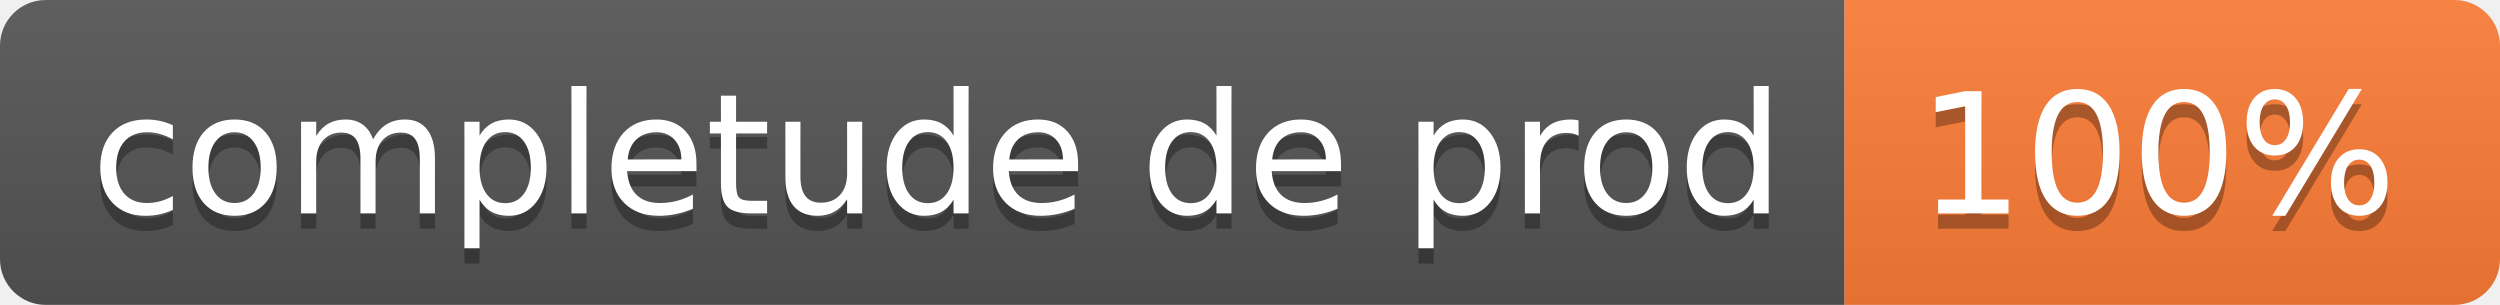
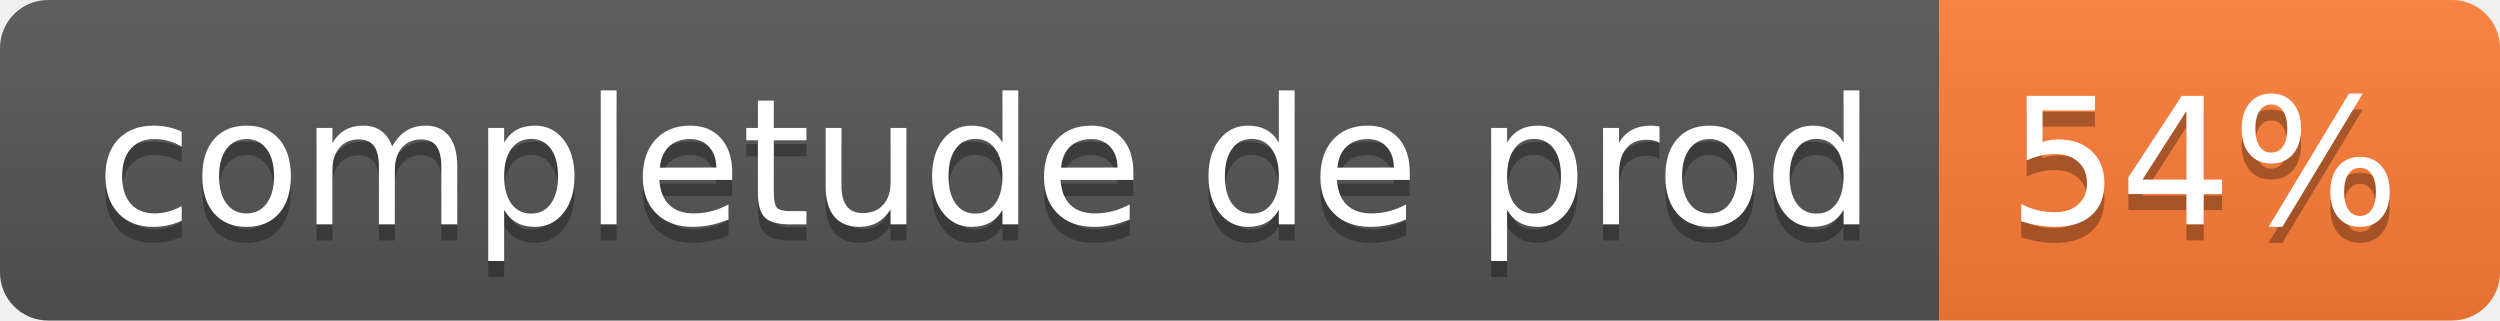
- <svg xmlns="http://www.w3.org/2000/svg" width="164" height="20" role="img" aria-label="completude de prod: 100%">
+ <svg xmlns="http://www.w3.org/2000/svg" width="156" height="20" role="img" aria-label="completude de prod: 54%">
  <linearGradient id="s" x2="0" y2="100%">
    <stop offset="0" stop-color="#bbb" stop-opacity=".1" />
    <stop offset="1" stop-opacity=".1" />
  </linearGradient>
  <clipPath id="r">
-     <rect width="164" height="20" rx="3" fill="#fff" />
+     <rect width="156" height="20" rx="3" fill="#fff" />
  </clipPath>
  <g clip-path="url(#r)">
    <rect width="121" height="20" fill="#555" />
-     <rect x="121" width="43" height="20" fill="#fe7d37" />
-     <rect width="164" height="20" fill="url(#s)" />
+     <rect x="121" width="35" height="20" fill="#fe7d37" />
+     <rect width="156" height="20" fill="url(#s)" />
  </g>
  <g fill="#fff" text-anchor="middle" font-family="Verdana,Geneva,DejaVu Sans,sans-serif" text-rendering="geometricPrecision" font-size="110">
    <text aria-hidden="true" x="615" y="150" fill="#010101" fill-opacity=".3" transform="scale(.1)" textLength="1110">completude de prod</text>
    <text x="615" y="140" transform="scale(.1)" fill="#fff" textLength="1110">completude de prod</text>
-     <text aria-hidden="true" x="1415" y="150" fill="#010101" fill-opacity=".3" transform="scale(.1)" textLength="330">100%</text>
-     <text x="1415" y="140" transform="scale(.1)" fill="#fff" textLength="330">100%</text>
+     <text aria-hidden="true" x="1375" y="150" fill="#010101" fill-opacity=".3" transform="scale(.1)" textLength="250">54%</text>
+     <text x="1375" y="140" transform="scale(.1)" fill="#fff" textLength="250">54%</text>
  </g>
</svg>
